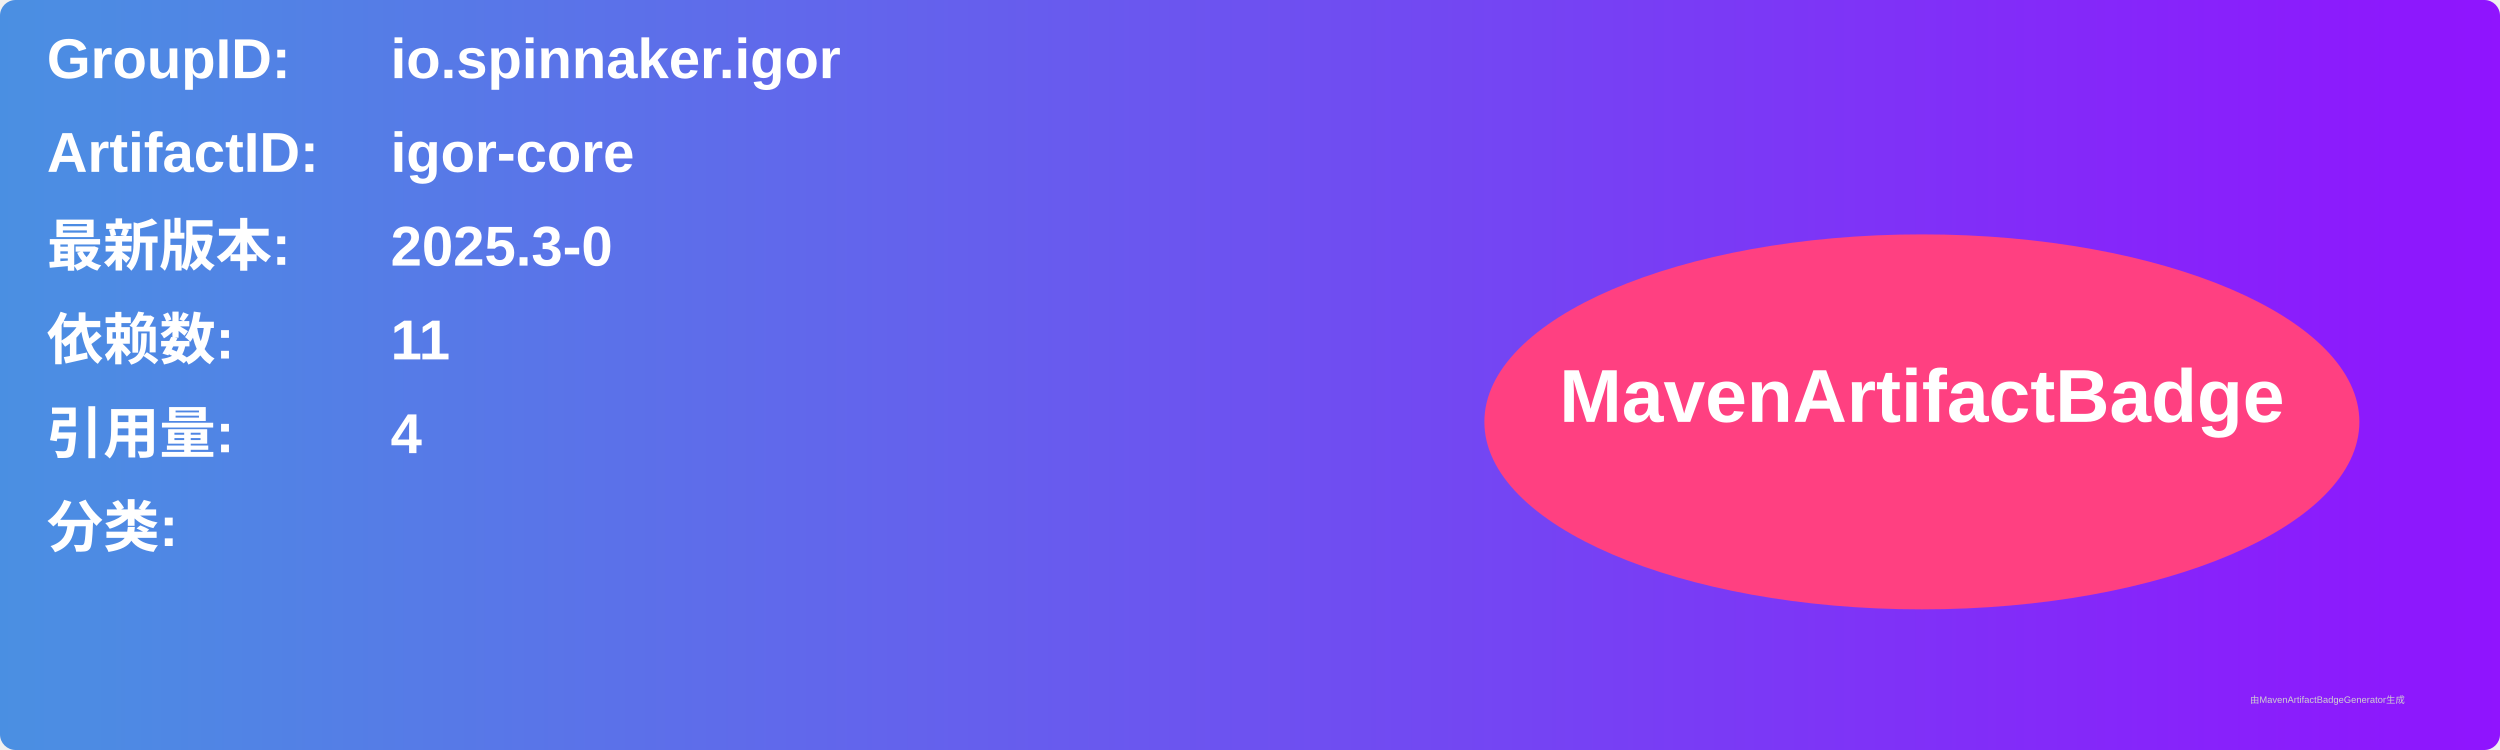
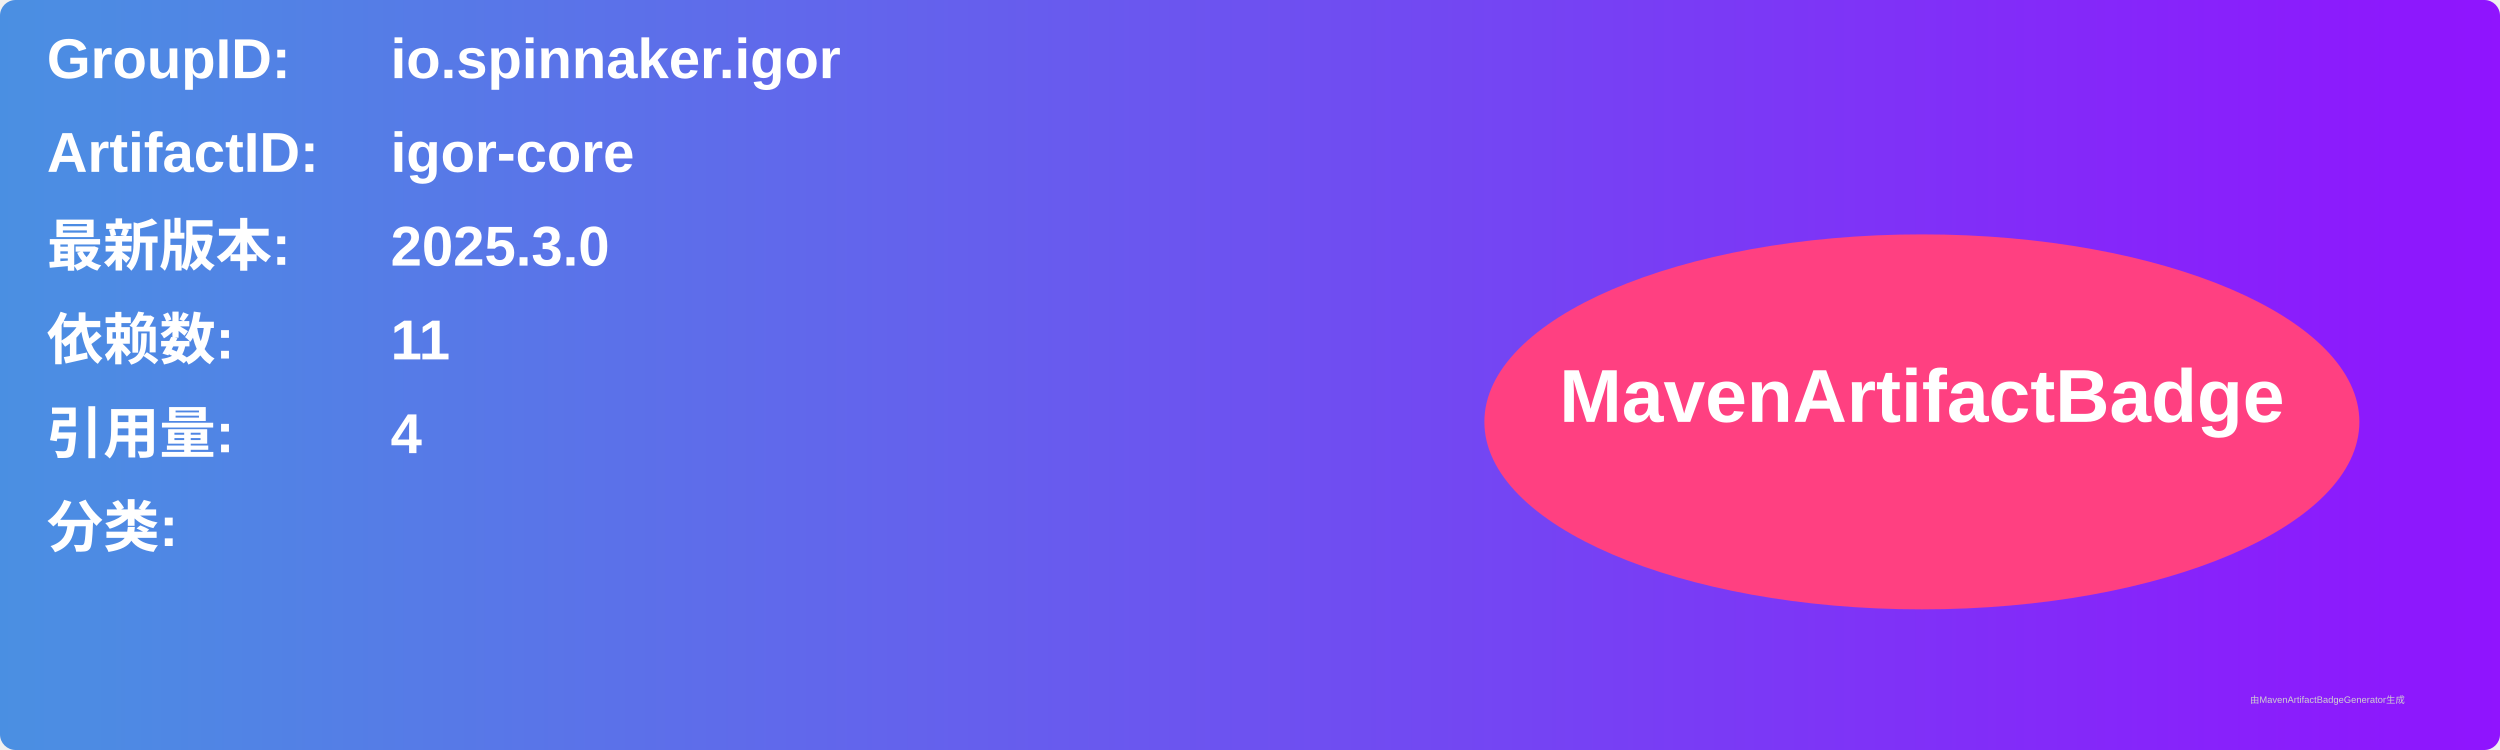
<svg xmlns="http://www.w3.org/2000/svg" width="800" height="240" viewBox="0 0 800 240">
  <linearGradient id="grad" x1="0%" y1="0%" x2="100%" y2="0%">
    <stop offset="0%" stop-color="#4a90e2" />
    <stop offset="100%" stop-color="#9013fe" />
  </linearGradient>
  <rect width="100%" height="100%" rx="5" ry="5" fill="url(#grad)" />
  <g transform="translate(15, 15)">
    <text x="0" y="10" font-family="Arial" font-size="18" fill="white" font-weight="bold" width="260">GroupID:</text>
    <text x="110" y="10" font-family="Arial" font-size="18" fill="white" font-weight="bold" width="460">io.spinnaker.igor</text>
    <text x="0" y="40" font-family="Arial" font-size="18" fill="white" font-weight="bold" width="260">ArtifactID:</text>
    <text x="110" y="40" font-family="Arial" font-size="18" fill="white" font-weight="bold" width="460">igor-core</text>
    <text x="0" y="70" font-family="Arial" font-size="18" fill="white" font-weight="bold">最新版本:</text>
    <text x="110" y="70" font-family="Arial" font-size="18" fill="white" font-weight="bold">
-       <tspan font-weight="bold">2025.3-0</tspan>
+       <tspan font-weight="bold">2025.3.0</tspan>
    </text>
    <text x="0" y="100" font-family="Arial" font-size="18" fill="white" font-weight="bold">依赖数: </text>
    <text x="110" y="100" font-family="Arial" font-size="18" fill="white">
      <tspan font-weight="bold">11</tspan>
    </text>
    <text x="0" y="130" font-family="Arial" font-size="18" fill="white" font-weight="bold">引用量: </text>
    <text x="110" y="130" font-family="Arial" font-size="18" fill="white">
      <tspan font-weight="bold">4</tspan>
    </text>
    <text x="0" y="160" font-family="Arial" font-size="18" fill="white" font-weight="bold">分类:</text>
    <text x="10" y="190" font-family="Arial" font-size="10" fill="white">
      <tspan font-weight="bold" />
    </text>
    <ellipse cx="600" cy="120" rx="140" ry="60" fill="#ff4081" />
    <text x="600" y="120" text-anchor="middle" font-family="Arial" font-size="24" fill="white" font-weight="bold">MavenArtifactBadge</text>
  </g>
  <text x="720" y="225" font-family="Arial" font-size="3" fill="#d0d0d0">由MavenArtifactBadgeGenerator生成</text>
</svg>
